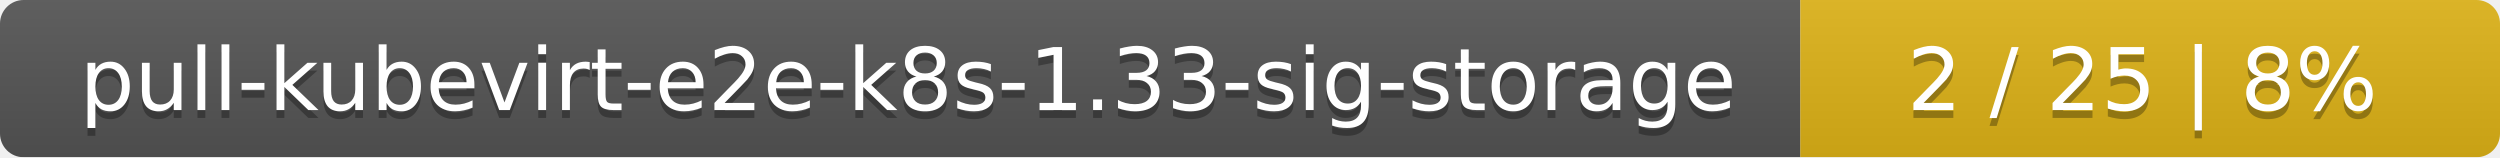
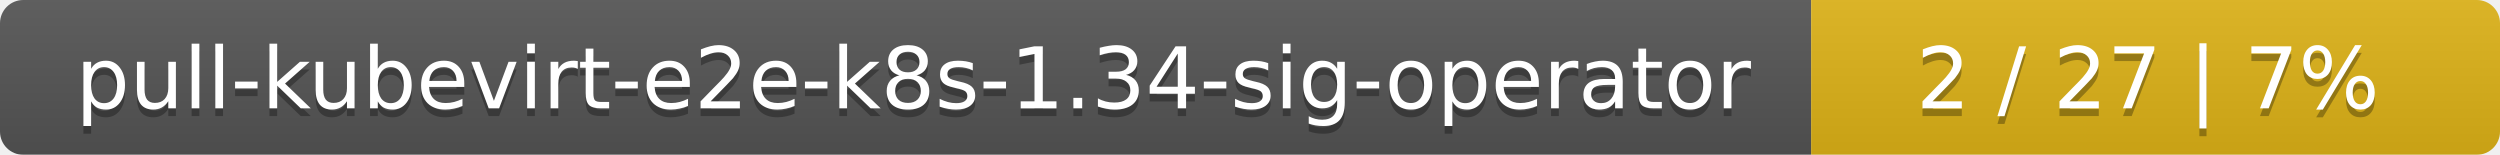
- <svg xmlns="http://www.w3.org/2000/svg" width="318" height="20">
+ <svg xmlns="http://www.w3.org/2000/svg" width="323" height="20">
  <linearGradient id="smooth" x2="0" y2="100%">
    <stop offset="0" stop-color="#bbb" stop-opacity=".1" />
    <stop offset="1" stop-opacity=".1" />
  </linearGradient>
  <mask id="round">
-     <rect width="318" height="20" rx="3" fill="#fff" />
+     <rect width="323" height="20" rx="3" fill="#fff" />
  </mask>
  <g mask="url(#round)">
-     <rect width="229" height="20" fill="#555" />
-     <rect x="229" width="89" height="20" fill="#dfb317" />
-     <rect width="318" height="20" fill="url(#smooth)" />
+     <rect width="234" height="20" fill="#555" />
+     <rect x="234" width="89" height="20" fill="#dfb317" />
+     <rect width="323" height="20" fill="url(#smooth)" />
  </g>
  <g fill="#fff" text-anchor="middle" font-family="DejaVu Sans,Verdana,Geneva,sans-serif" font-size="11">
-     <text x="115.5" y="15" fill="#010101" fill-opacity=".3">pull-kubevirt-e2e-k8s-1.33-sig-storage</text>
-     <text x="115.5" y="14">pull-kubevirt-e2e-k8s-1.33-sig-storage</text>
-     <text x="272.5" y="15" fill="#010101" fill-opacity=".3">2 / 25    |    8%</text>
-     <text x="272.5" y="14">2 / 25    |    8%</text>
+     <text x="118" y="15" fill="#010101" fill-opacity=".3">pull-kubevirt-e2e-k8s-1.34-sig-operator</text>
+     <text x="118" y="14">pull-kubevirt-e2e-k8s-1.34-sig-operator</text>
+     <text x="277.5" y="15" fill="#010101" fill-opacity=".3">2 / 27    |    7%</text>
+     <text x="277.5" y="14">2 / 27    |    7%</text>
  </g>
</svg>
